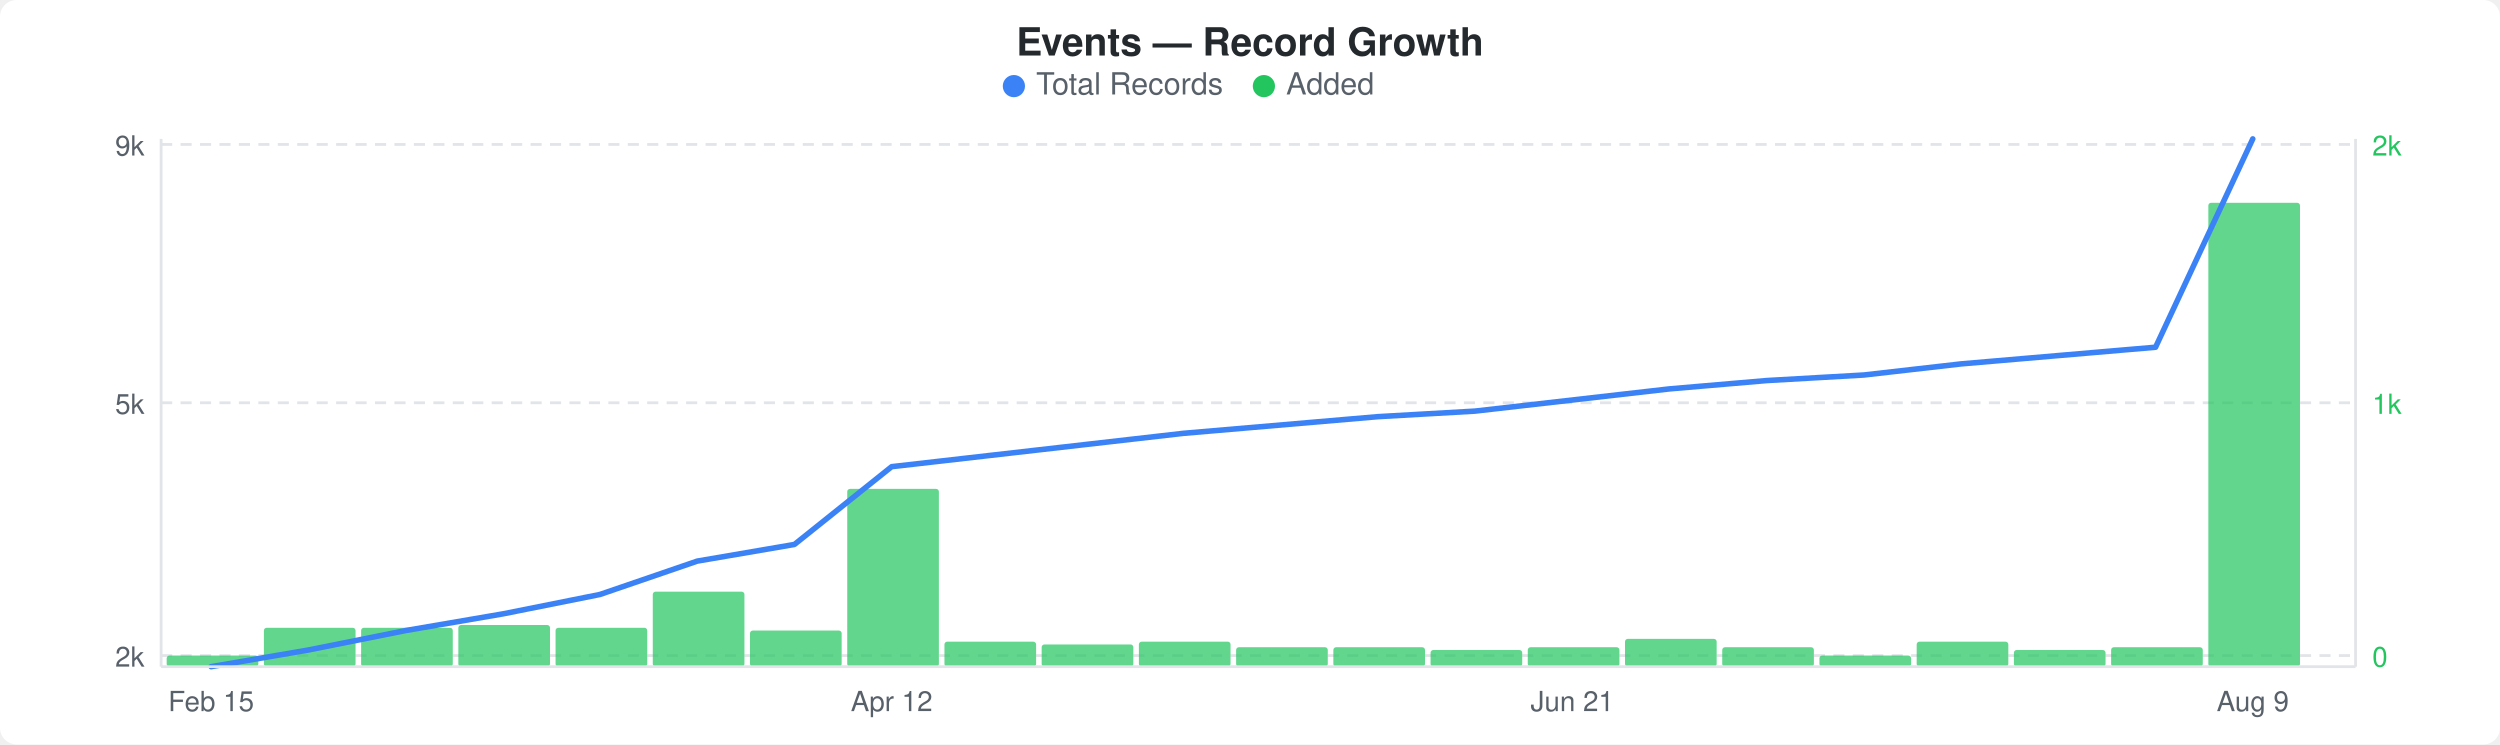
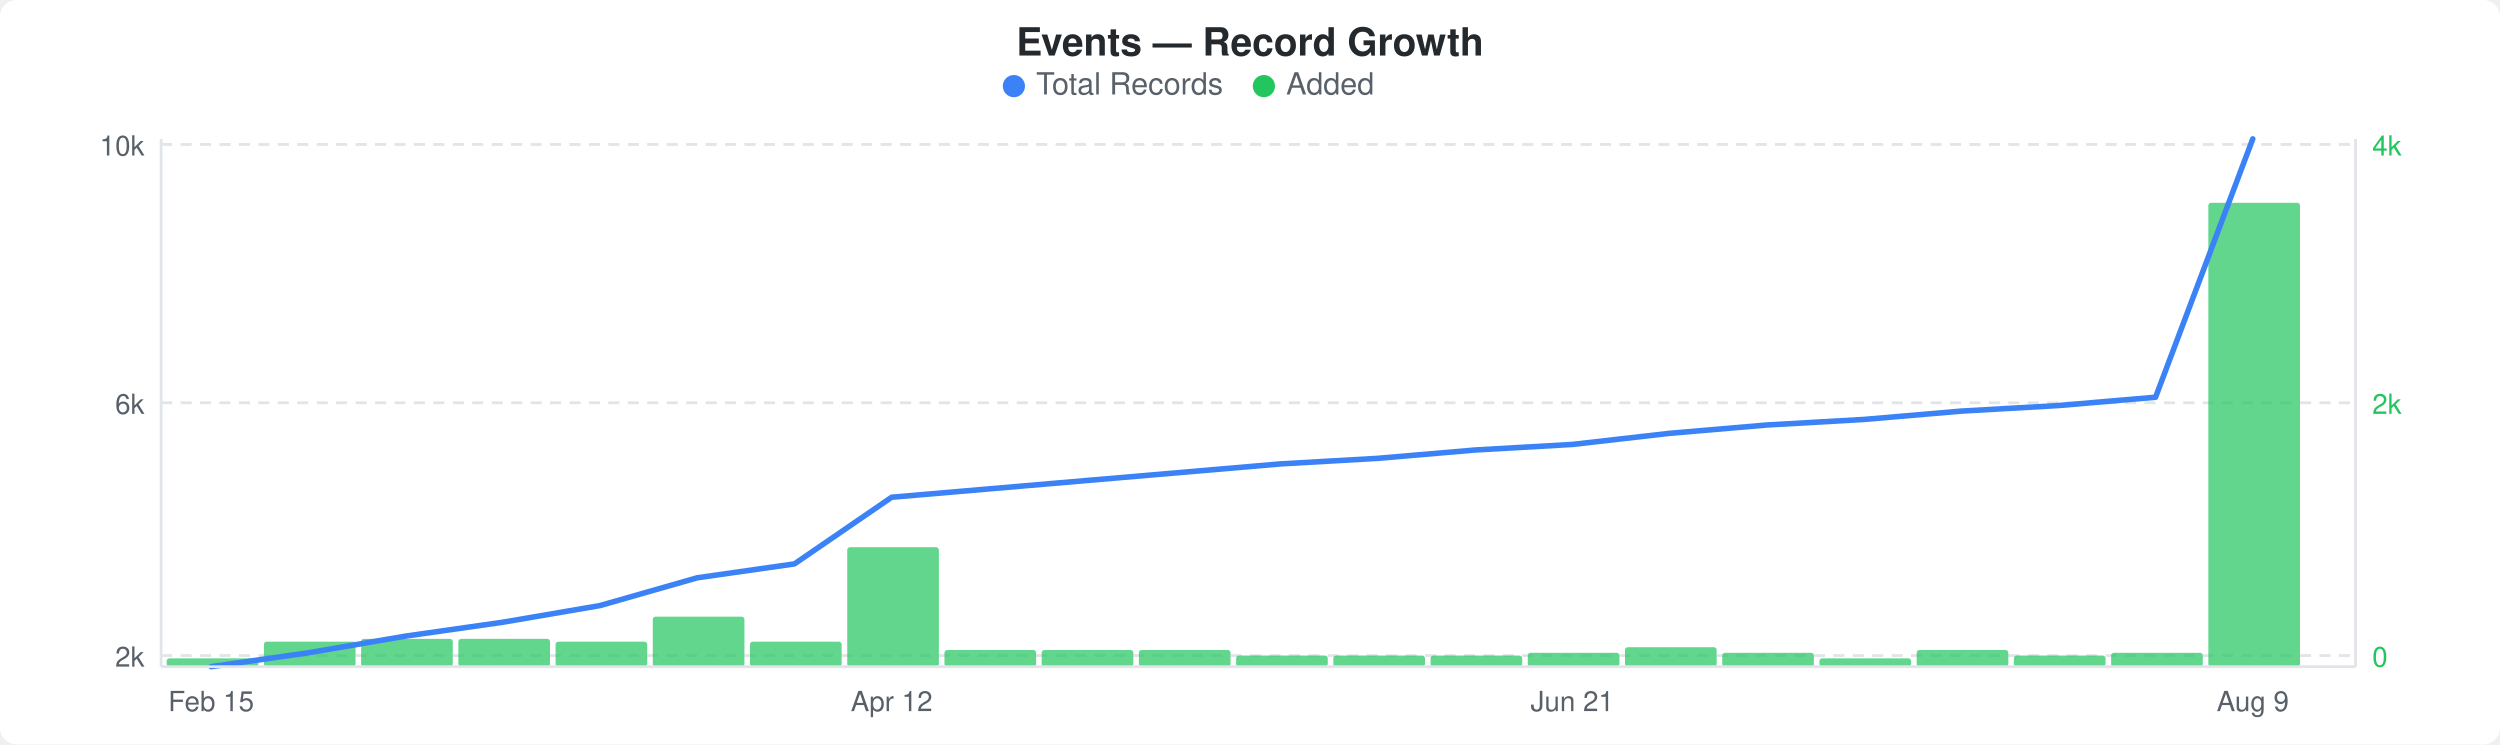
<svg xmlns="http://www.w3.org/2000/svg" width="900" height="268" viewBox="0 0 900 268">
  <rect width="900" height="268" fill="#ffffff" rx="6" ry="6" />
  <text x="450" y="20" text-anchor="middle" font-family="-apple-system, BlinkMacSystemFont, &quot;Segoe UI&quot;, Helvetica, Arial, sans-serif" font-size="14" font-weight="600" fill="#24292e">Events — Record Growth</text>
  <circle cx="365" cy="31" r="4" fill="#3b82f6" />
  <text x="373" y="34" font-family="-apple-system, BlinkMacSystemFont, &quot;Segoe UI&quot;, Helvetica, Arial, sans-serif" font-size="11" fill="#586069">Total Records</text>
  <circle cx="455" cy="31" r="4" fill="#22c55e" />
  <text x="463" y="34" font-family="-apple-system, BlinkMacSystemFont, &quot;Segoe UI&quot;, Helvetica, Arial, sans-serif" font-size="11" fill="#586069">Added</text>
  <line x1="58" y1="52" x2="848" y2="52" stroke="#e1e4e8" stroke-width="1" stroke-dasharray="4,3" />
  <line x1="58" y1="145" x2="848" y2="145" stroke="#e1e4e8" stroke-width="1" stroke-dasharray="4,3" />
  <line x1="58" y1="236" x2="848" y2="236" stroke="#e1e4e8" stroke-width="1" stroke-dasharray="4,3" />
-   <rect x="60" y="236" width="33" height="4" rx="1" fill="#22c55eb3" />
-   <rect x="95" y="226" width="33" height="14" rx="1" fill="#22c55eb3" />
-   <rect x="130" y="226" width="33" height="14" rx="1" fill="#22c55eb3" />
-   <rect x="165" y="225" width="33" height="15" rx="1" fill="#22c55eb3" />
-   <rect x="200" y="226" width="33" height="14" rx="1" fill="#22c55eb3" />
-   <rect x="235" y="213" width="33" height="27" rx="1" fill="#22c55eb3" />
-   <rect x="270" y="227" width="33" height="13" rx="1" fill="#22c55eb3" />
-   <rect x="305" y="176" width="33" height="64" rx="1" fill="#22c55eb3" />
-   <rect x="340" y="231" width="33" height="9" rx="1" fill="#22c55eb3" />
-   <rect x="375" y="232" width="33" height="8" rx="1" fill="#22c55eb3" />
-   <rect x="410" y="231" width="33" height="9" rx="1" fill="#22c55eb3" />
-   <rect x="445" y="233" width="33" height="7" rx="1" fill="#22c55eb3" />
-   <rect x="480" y="233" width="33" height="7" rx="1" fill="#22c55eb3" />
-   <rect x="515" y="234" width="33" height="6" rx="1" fill="#22c55eb3" />
-   <rect x="550" y="233" width="33" height="7" rx="1" fill="#22c55eb3" />
-   <rect x="585" y="230" width="33" height="10" rx="1" fill="#22c55eb3" />
-   <rect x="620" y="233" width="33" height="7" rx="1" fill="#22c55eb3" />
-   <rect x="655" y="236" width="33" height="4" rx="1" fill="#22c55eb3" />
-   <rect x="690" y="231" width="33" height="9" rx="1" fill="#22c55eb3" />
-   <rect x="725" y="234" width="33" height="6" rx="1" fill="#22c55eb3" />
-   <rect x="760" y="233" width="33" height="7" rx="1" fill="#22c55eb3" />
+   <rect x="60" y="237" width="33" height="3" rx="1" fill="#22c55eb3" />
+   <rect x="95" y="231" width="33" height="9" rx="1" fill="#22c55eb3" />
+   <rect x="130" y="230" width="33" height="10" rx="1" fill="#22c55eb3" />
+   <rect x="165" y="230" width="33" height="10" rx="1" fill="#22c55eb3" />
+   <rect x="200" y="231" width="33" height="9" rx="1" fill="#22c55eb3" />
+   <rect x="235" y="222" width="33" height="18" rx="1" fill="#22c55eb3" />
+   <rect x="270" y="231" width="33" height="9" rx="1" fill="#22c55eb3" />
+   <rect x="305" y="197" width="33" height="43" rx="1" fill="#22c55eb3" />
+   <rect x="340" y="234" width="33" height="6" rx="1" fill="#22c55eb3" />
+   <rect x="375" y="234" width="33" height="6" rx="1" fill="#22c55eb3" />
+   <rect x="410" y="234" width="33" height="6" rx="1" fill="#22c55eb3" />
+   <rect x="445" y="236" width="33" height="4" rx="1" fill="#22c55eb3" />
+   <rect x="480" y="236" width="33" height="4" rx="1" fill="#22c55eb3" />
+   <rect x="515" y="236" width="33" height="4" rx="1" fill="#22c55eb3" />
+   <rect x="550" y="235" width="33" height="5" rx="1" fill="#22c55eb3" />
+   <rect x="585" y="233" width="33" height="7" rx="1" fill="#22c55eb3" />
+   <rect x="620" y="235" width="33" height="5" rx="1" fill="#22c55eb3" />
+   <rect x="655" y="237" width="33" height="3" rx="1" fill="#22c55eb3" />
+   <rect x="690" y="234" width="33" height="6" rx="1" fill="#22c55eb3" />
+   <rect x="725" y="236" width="33" height="4" rx="1" fill="#22c55eb3" />
+   <rect x="760" y="235" width="33" height="5" rx="1" fill="#22c55eb3" />
  <rect x="795" y="73" width="33" height="167" rx="1" fill="#22c55eb3" />
-   <polyline points="76,240 111,234 146,227 181,221 216,214 251,202 286,196 321,168 356,164 391,160 426,156 461,153 496,150 531,148 566,144 601,140 636,137 671,135 706,131 741,128 776,125 811,50" fill="none" stroke="#3b82f6" stroke-width="2" stroke-linejoin="round" stroke-linecap="round" />
-   <text x="52" y="56" text-anchor="end" font-family="-apple-system, BlinkMacSystemFont, &quot;Segoe UI&quot;, Helvetica, Arial, sans-serif" font-size="10" fill="#586069">9k</text>
-   <text x="52" y="149" text-anchor="end" font-family="-apple-system, BlinkMacSystemFont, &quot;Segoe UI&quot;, Helvetica, Arial, sans-serif" font-size="10" fill="#586069">5k</text>
+   <polyline points="76,240 111,235 146,229 181,224 216,218 251,208 286,203 321,179 356,176 391,173 426,170 461,167 496,165 531,162 566,160 601,156 636,153 671,151 706,148 741,146 776,143 811,50" fill="none" stroke="#3b82f6" stroke-width="2" stroke-linejoin="round" stroke-linecap="round" />
+   <text x="52" y="56" text-anchor="end" font-family="-apple-system, BlinkMacSystemFont, &quot;Segoe UI&quot;, Helvetica, Arial, sans-serif" font-size="10" fill="#586069">10k</text>
+   <text x="52" y="149" text-anchor="end" font-family="-apple-system, BlinkMacSystemFont, &quot;Segoe UI&quot;, Helvetica, Arial, sans-serif" font-size="10" fill="#586069">6k</text>
  <text x="52" y="240" text-anchor="end" font-family="-apple-system, BlinkMacSystemFont, &quot;Segoe UI&quot;, Helvetica, Arial, sans-serif" font-size="10" fill="#586069">2k</text>
-   <text x="854" y="56" text-anchor="start" font-family="-apple-system, BlinkMacSystemFont, &quot;Segoe UI&quot;, Helvetica, Arial, sans-serif" font-size="10" fill="#22c55e">2k</text>
-   <text x="854" y="149" text-anchor="start" font-family="-apple-system, BlinkMacSystemFont, &quot;Segoe UI&quot;, Helvetica, Arial, sans-serif" font-size="10" fill="#22c55e">1k</text>
+   <text x="854" y="56" text-anchor="start" font-family="-apple-system, BlinkMacSystemFont, &quot;Segoe UI&quot;, Helvetica, Arial, sans-serif" font-size="10" fill="#22c55e">4k</text>
+   <text x="854" y="149" text-anchor="start" font-family="-apple-system, BlinkMacSystemFont, &quot;Segoe UI&quot;, Helvetica, Arial, sans-serif" font-size="10" fill="#22c55e">2k</text>
  <text x="854" y="240" text-anchor="start" font-family="-apple-system, BlinkMacSystemFont, &quot;Segoe UI&quot;, Helvetica, Arial, sans-serif" font-size="10" fill="#22c55e">0</text>
  <line x1="58" y1="50" x2="58" y2="240" stroke="#e1e4e8" stroke-width="1" />
  <line x1="58" y1="240" x2="848" y2="240" stroke="#e1e4e8" stroke-width="1" />
  <line x1="848" y1="50" x2="848" y2="240" stroke="#e1e4e8" stroke-width="1" />
  <text x="76" y="256" text-anchor="middle" font-family="-apple-system, BlinkMacSystemFont, &quot;Segoe UI&quot;, Helvetica, Arial, sans-serif" font-size="10" fill="#586069">Feb 15</text>
  <text x="321" y="256" text-anchor="middle" font-family="-apple-system, BlinkMacSystemFont, &quot;Segoe UI&quot;, Helvetica, Arial, sans-serif" font-size="10" fill="#586069">Apr 12</text>
  <text x="566" y="256" text-anchor="middle" font-family="-apple-system, BlinkMacSystemFont, &quot;Segoe UI&quot;, Helvetica, Arial, sans-serif" font-size="10" fill="#586069">Jun 21</text>
  <text x="811" y="256" text-anchor="middle" font-family="-apple-system, BlinkMacSystemFont, &quot;Segoe UI&quot;, Helvetica, Arial, sans-serif" font-size="10" fill="#586069">Aug 9</text>
</svg>
